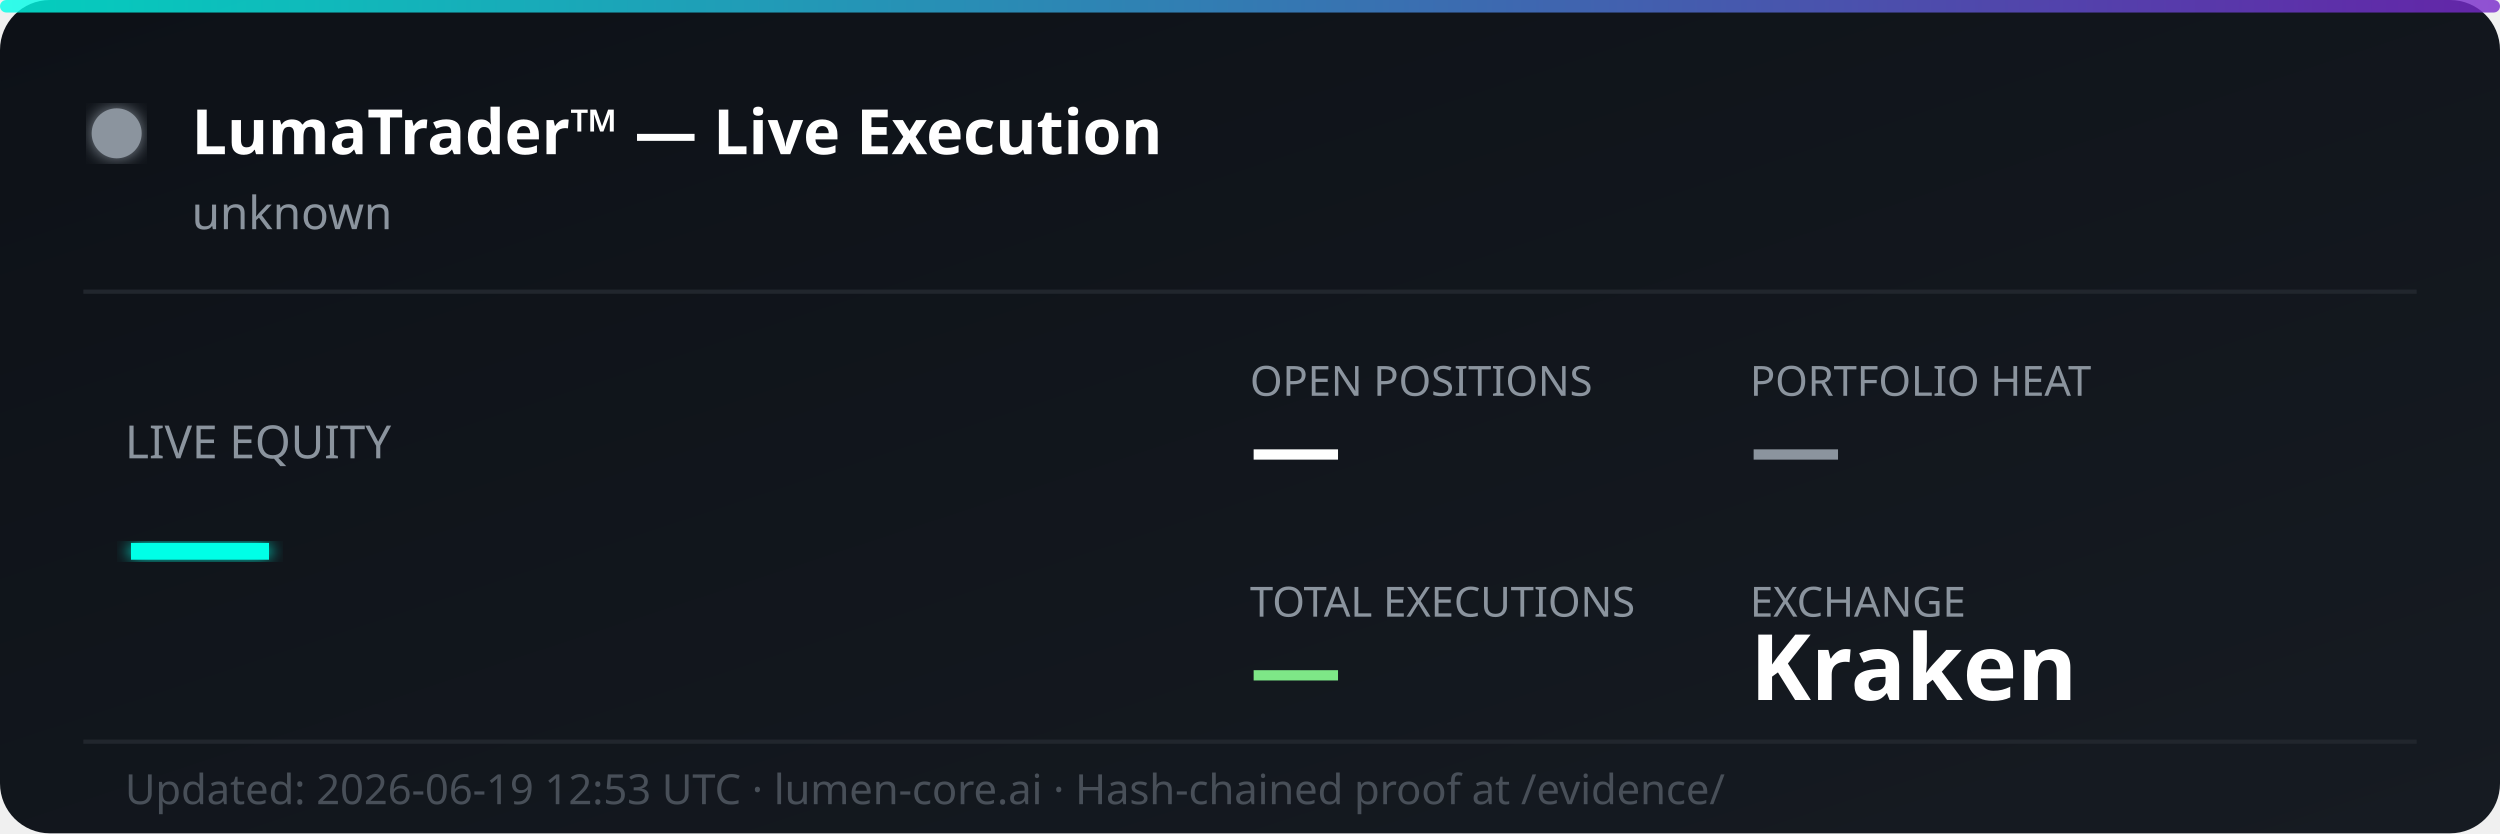
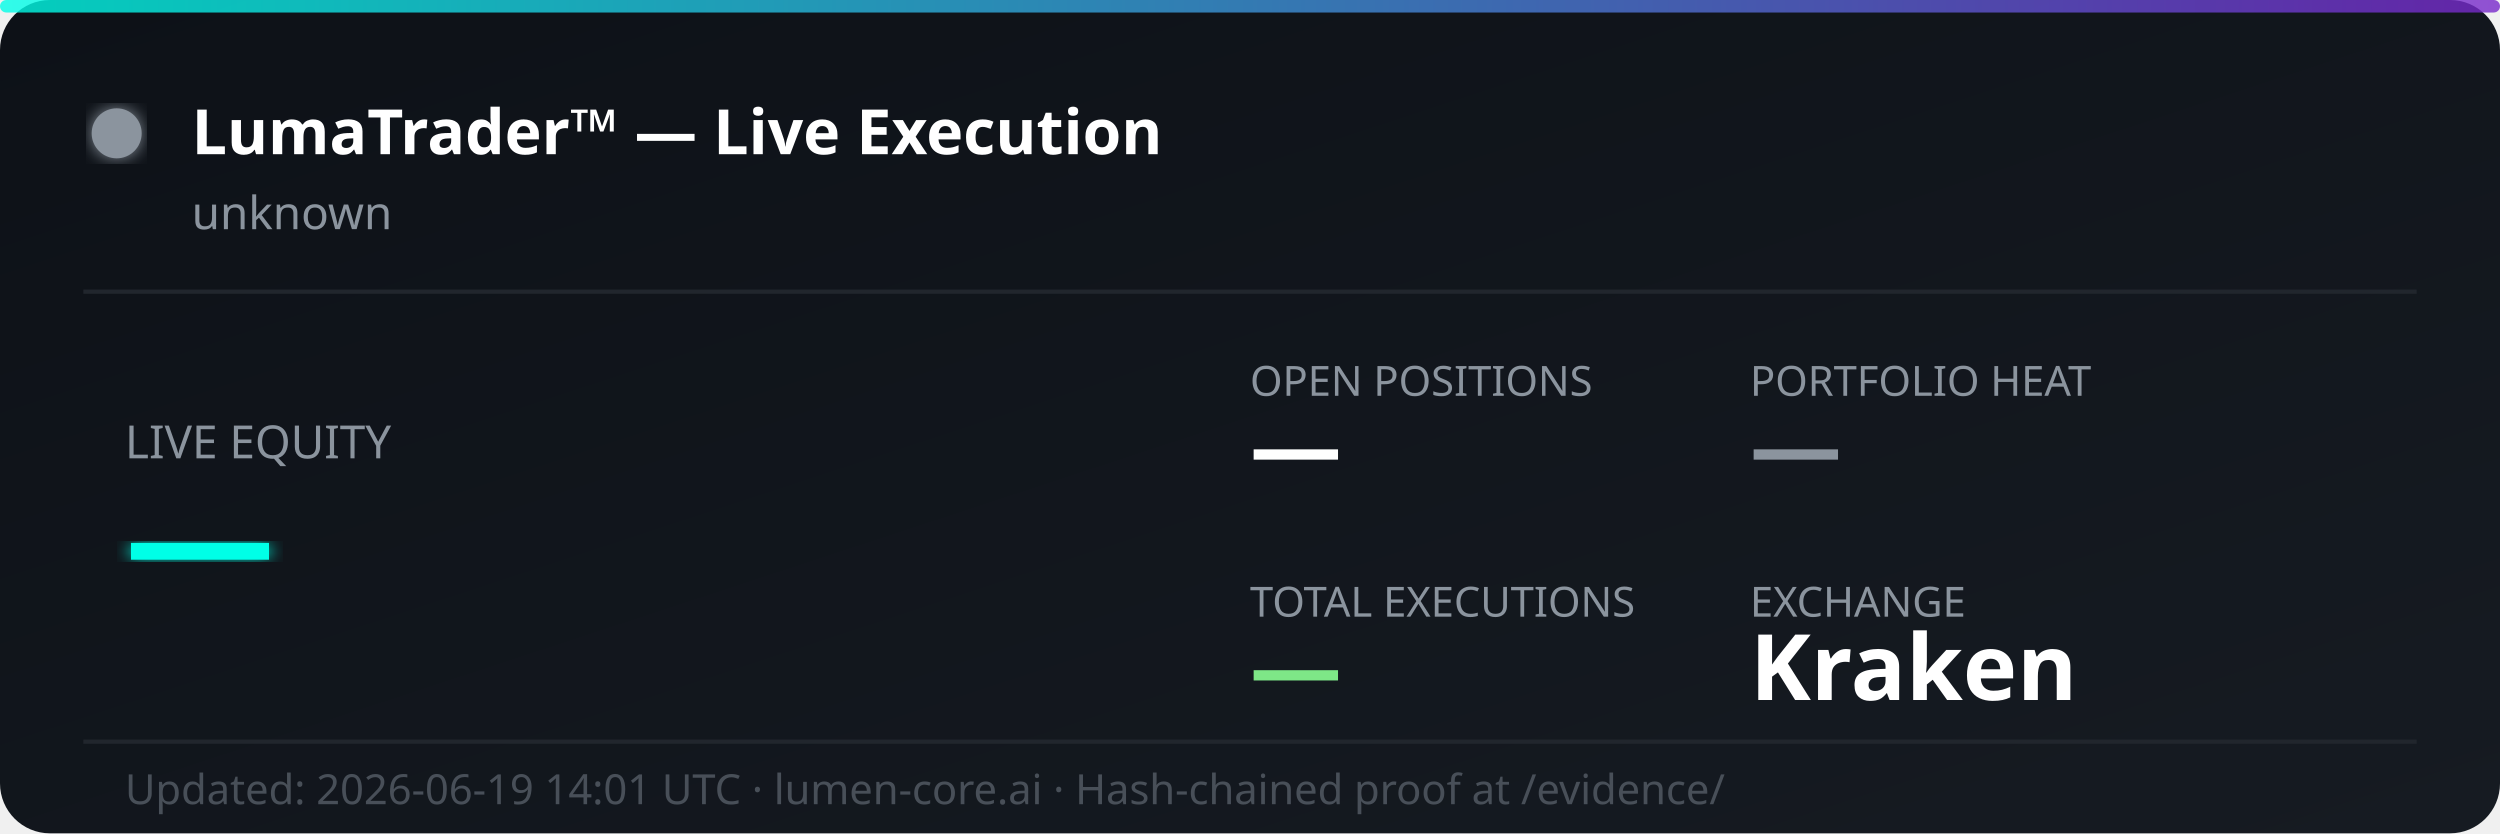
<svg xmlns="http://www.w3.org/2000/svg" width="600" height="200" viewBox="0 0 600 200" fill="none">
  <defs>
    <linearGradient id="bg" x1="0%" y1="0%" x2="100%" y2="100%">
      <stop offset="0%" style="stop-color:#0d1117;stop-opacity:1" />
      <stop offset="100%" style="stop-color:#161b22;stop-opacity:1" />
    </linearGradient>
    <linearGradient id="accent" x1="0%" y1="0%" x2="100%" y2="0%">
      <stop offset="0%" style="stop-color:#00ffe7;stop-opacity:0.8" />
      <stop offset="100%" style="stop-color:#7928ca;stop-opacity:0.8" />
    </linearGradient>
    <filter id="glow">
      <feGaussianBlur stdDeviation="2" result="coloredBlur" />
      <feMerge>
        <feMergeNode in="coloredBlur" />
        <feMergeNode in="SourceGraphic" />
      </feMerge>
    </filter>
  </defs>
  <rect width="600" height="200" rx="12" fill="url(#bg)" />
  <rect width="600" height="3" rx="1.5" fill="url(#accent)" />
  <circle cx="28" cy="32" r="6" fill="#8b949e" filter="url(#glow)">
    <animate attributeName="opacity" values="1;0.3;1" dur="2s" repeatCount="indefinite" />
  </circle>
  <text x="46" y="37" font-family="'Segoe UI', system-ui, sans-serif" font-size="15" font-weight="700" fill="#ffffff">LumaTrader™ — Live Execution</text>
  <text x="46" y="55" font-family="'Segoe UI', system-ui, sans-serif" font-size="11" fill="#8b949e">unknown</text>
  <line x1="20" y1="70" x2="580" y2="70" stroke="#21262d" stroke-width="1" />
  <text x="30" y="110" font-family="'Segoe UI', system-ui, sans-serif" font-size="11" fill="#8b949e">LIVE EQUITY</text>
  <text x="30" y="142" font-family="'Segoe UI', system-ui, sans-serif" font-size="36" font-weight="800" fill="#00ffe7" filter="url(#glow)">—</text>
  <text x="300" y="95" font-family="'Segoe UI', system-ui, sans-serif" font-size="10" fill="#8b949e">OPEN POSITIONS</text>
  <text x="300" y="115" font-family="'Segoe UI', system-ui, sans-serif" font-size="22" font-weight="700" fill="#ffffff">—</text>
  <text x="420" y="95" font-family="'Segoe UI', system-ui, sans-serif" font-size="10" fill="#8b949e">PORTFOLIO HEAT</text>
  <text x="420" y="115" font-family="'Segoe UI', system-ui, sans-serif" font-size="22" font-weight="700" fill="#8b949e">—</text>
  <text x="300" y="148" font-family="'Segoe UI', system-ui, sans-serif" font-size="10" fill="#8b949e">TOTAL EXECUTIONS</text>
  <text x="300" y="168" font-family="'Segoe UI', system-ui, sans-serif" font-size="22" font-weight="700" fill="#7ee787">—</text>
  <text x="420" y="148" font-family="'Segoe UI', system-ui, sans-serif" font-size="10" fill="#8b949e">EXCHANGE</text>
  <text x="420" y="168" font-family="'Segoe UI', system-ui, sans-serif" font-size="22" font-weight="700" fill="#ffffff">Kraken</text>
  <line x1="20" y1="178" x2="580" y2="178" stroke="#21262d" stroke-width="1" />
-   <text x="30" y="193" font-family="'Segoe UI', system-ui, sans-serif" font-size="10" fill="#484f58">Updated: 2026-06-19 12:53 UTC · lumen-core.ai · Hash-chained proof at /evidence/</text>
+   <text x="30" y="193" font-family="'Segoe UI', system-ui, sans-serif" font-size="10" fill="#484f58">Updated: 2026-06-19 14:01 UTC · lumen-core.ai · Hash-chained proof at /evidence/</text>
</svg>
